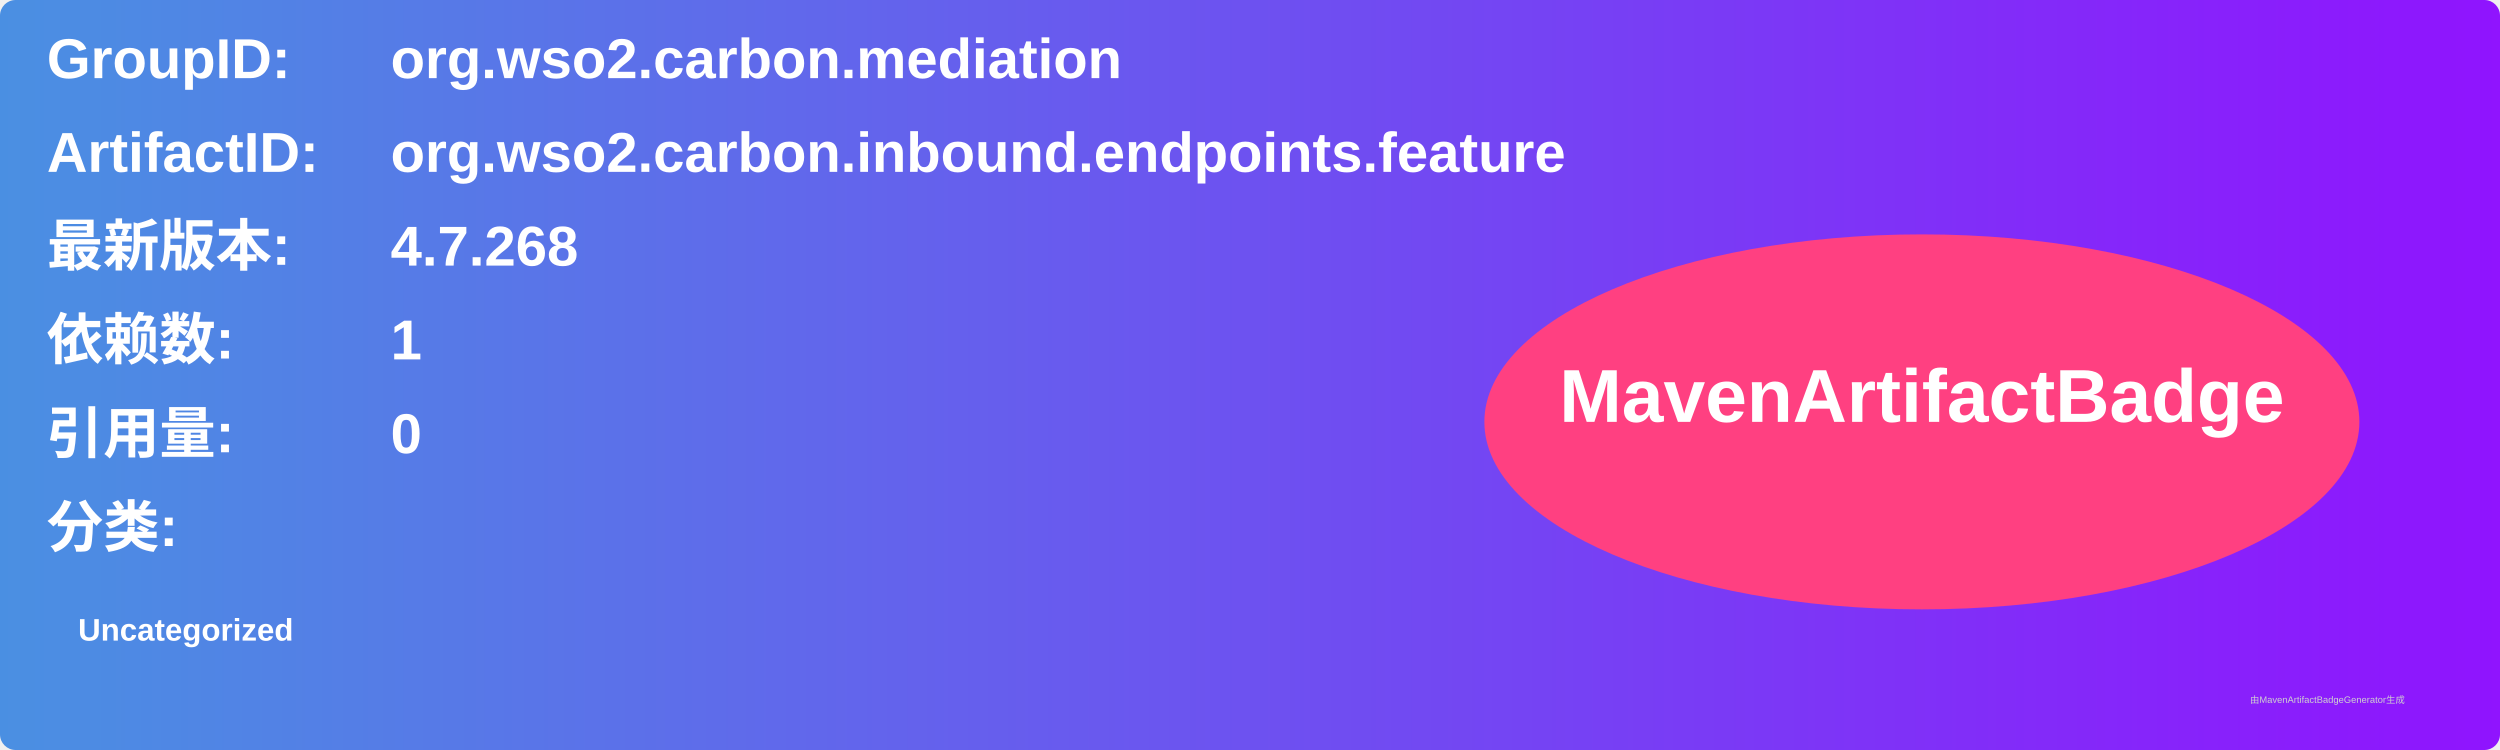
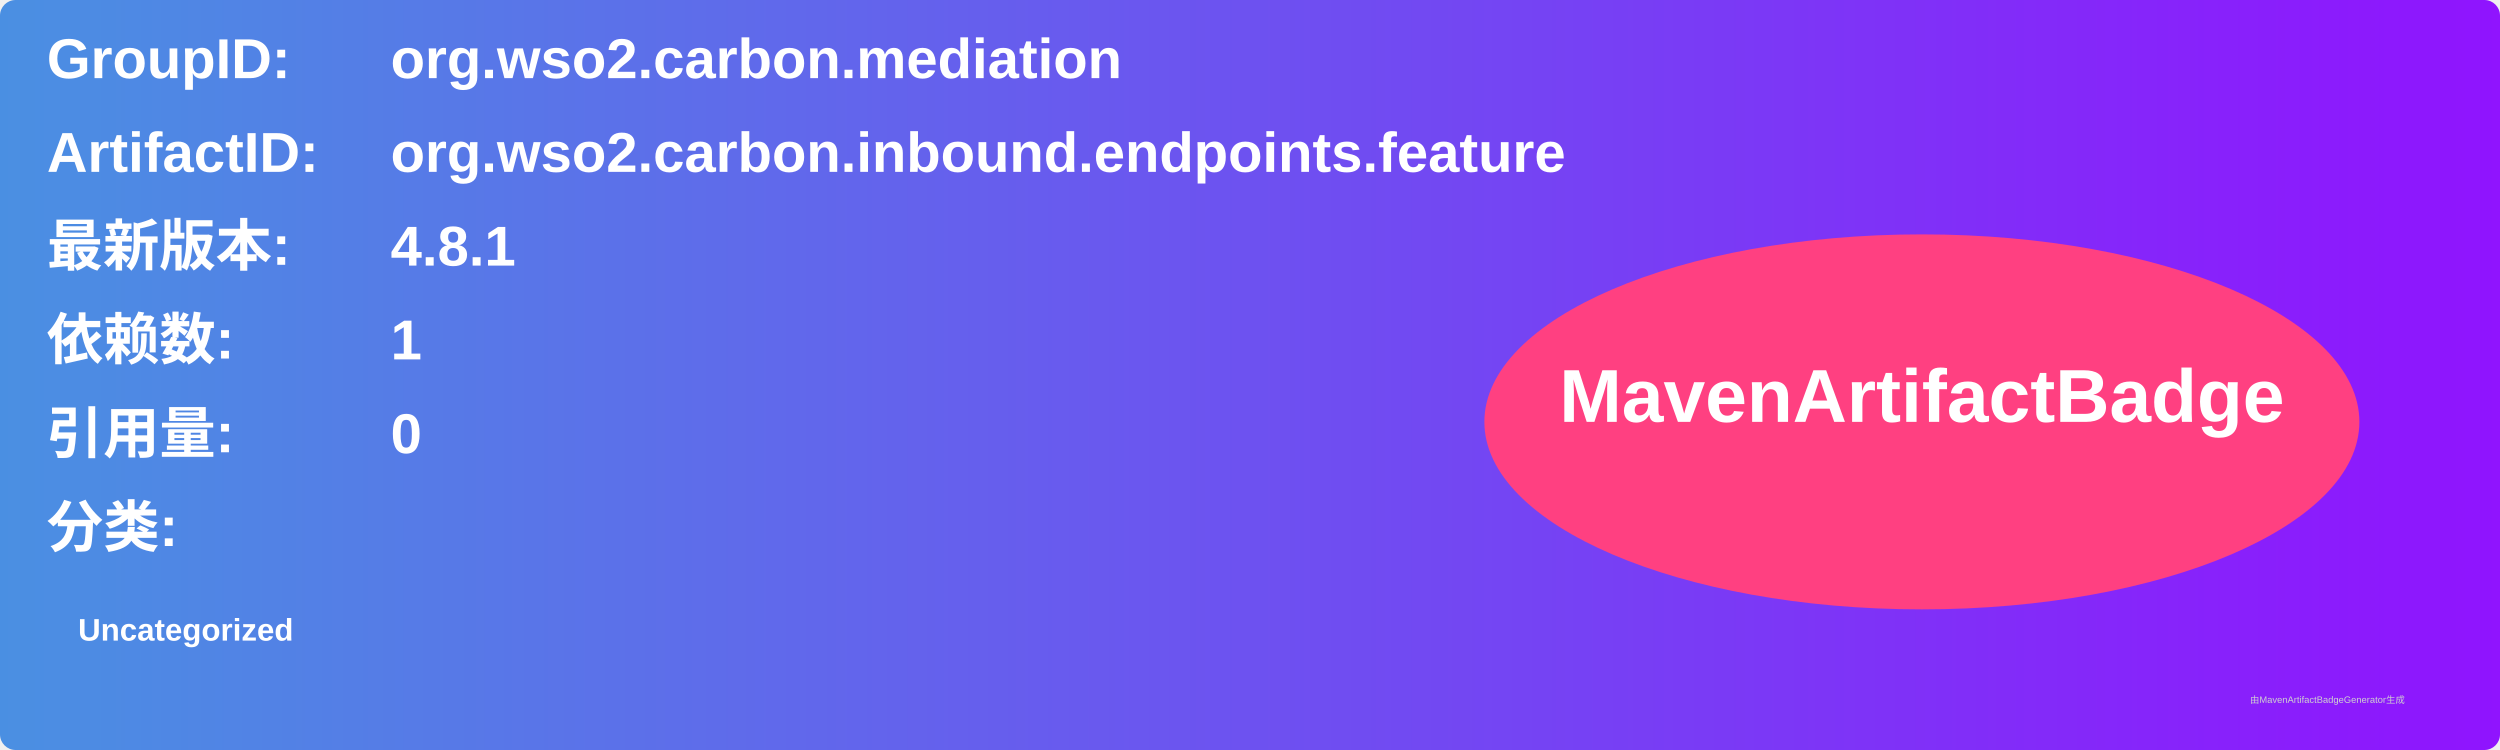
<svg xmlns="http://www.w3.org/2000/svg" width="800" height="240" viewBox="0 0 800 240">
  <linearGradient id="grad" x1="0%" y1="0%" x2="100%" y2="0%">
    <stop offset="0%" stop-color="#4a90e2" />
    <stop offset="100%" stop-color="#9013fe" />
  </linearGradient>
  <rect width="100%" height="100%" rx="5" ry="5" fill="url(#grad)" />
  <g transform="translate(15, 15)">
    <text x="0" y="10" font-family="Arial" font-size="18" fill="white" font-weight="bold" width="260">GroupID:</text>
    <text x="110" y="10" font-family="Arial" font-size="18" fill="white" font-weight="bold" width="460">org.wso2.carbon.mediation</text>
    <text x="0" y="40" font-family="Arial" font-size="18" fill="white" font-weight="bold" width="260">ArtifactID:</text>
    <text x="110" y="40" font-family="Arial" font-size="18" fill="white" font-weight="bold" width="460">org.wso2.carbon.inbound.endpoints.feature</text>
    <text x="0" y="70" font-family="Arial" font-size="18" fill="white" font-weight="bold">最新版本:</text>
    <text x="110" y="70" font-family="Arial" font-size="18" fill="white" font-weight="bold">
-       <tspan font-weight="bold">4.7.268</tspan>
+       <tspan font-weight="bold">4.8.1</tspan>
    </text>
    <text x="0" y="100" font-family="Arial" font-size="18" fill="white" font-weight="bold">依赖数: </text>
    <text x="110" y="100" font-family="Arial" font-size="18" fill="white">
      <tspan font-weight="bold">1</tspan>
    </text>
    <text x="0" y="130" font-family="Arial" font-size="18" fill="white" font-weight="bold">引用量: </text>
    <text x="110" y="130" font-family="Arial" font-size="18" fill="white">
      <tspan font-weight="bold">0</tspan>
    </text>
    <text x="0" y="160" font-family="Arial" font-size="18" fill="white" font-weight="bold">分类:</text>
    <text x="10" y="190" font-family="Arial" font-size="10" fill="white">
      <tspan font-weight="bold">Uncategorized</tspan>
    </text>
    <ellipse cx="600" cy="120" rx="140" ry="60" fill="#ff4081" />
    <text x="600" y="120" text-anchor="middle" font-family="Arial" font-size="24" fill="white" font-weight="bold">MavenArtifactBadge</text>
  </g>
  <text x="720" y="225" font-family="Arial" font-size="3" fill="#d0d0d0">由MavenArtifactBadgeGenerator生成</text>
</svg>
